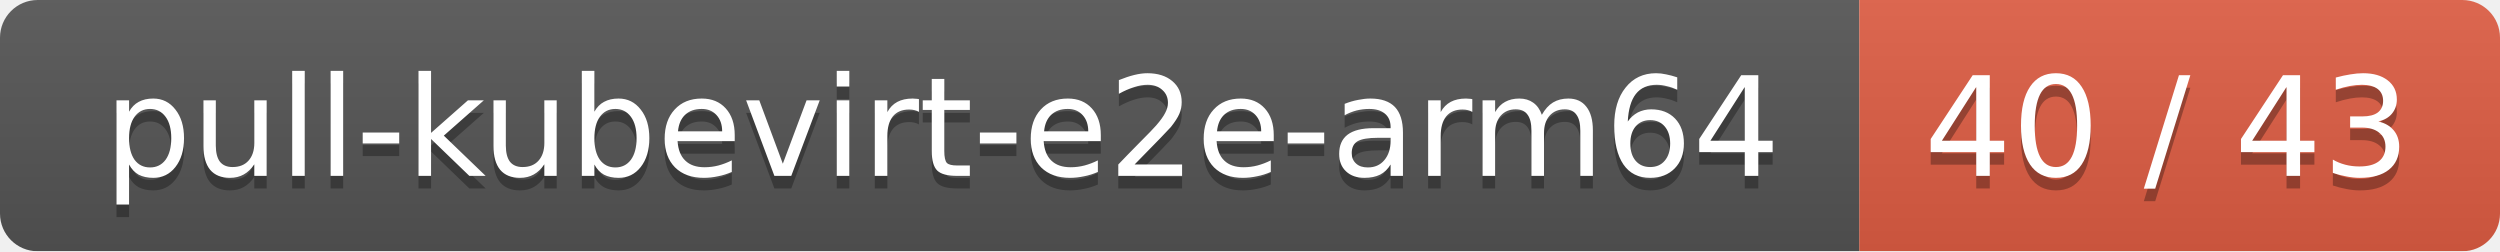
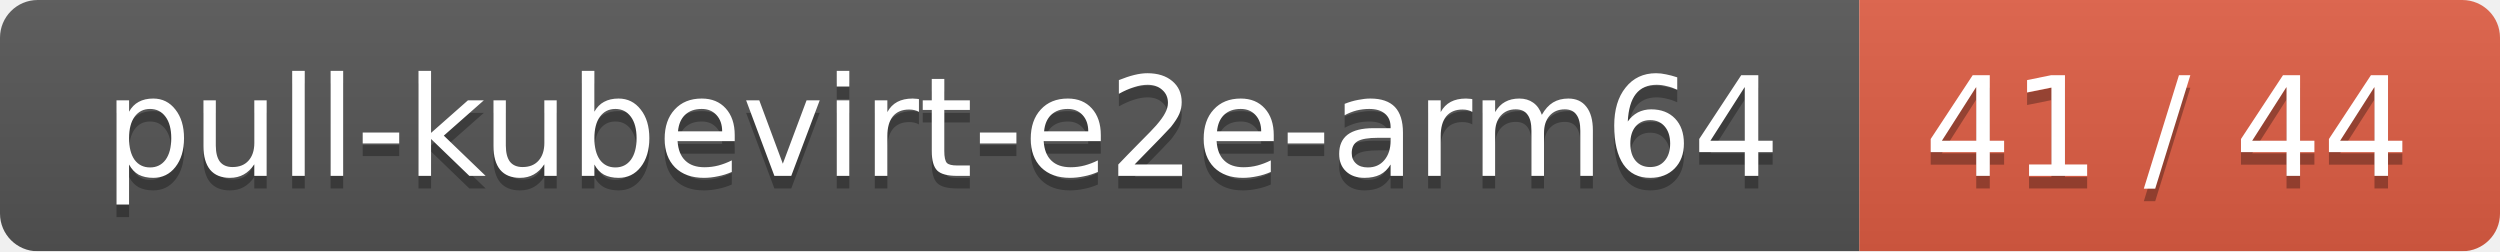
<svg xmlns="http://www.w3.org/2000/svg" width="199" height="20">
  <linearGradient id="smooth" x2="0" y2="100%">
    <stop offset="0" stop-color="#bbb" stop-opacity=".1" />
    <stop offset="1" stop-opacity=".1" />
  </linearGradient>
  <mask id="round">
    <rect width="199" height="20" rx="3" fill="#fff" />
  </mask>
  <g mask="url(#round)">
    <rect width="148" height="20" fill="#555" />
    <rect x="148" width="51" height="20" fill="#e05d44" />
    <rect width="199" height="20" fill="url(#smooth)" />
  </g>
  <g fill="#fff" text-anchor="middle" font-family="DejaVu Sans,Verdana,Geneva,sans-serif" font-size="11">
    <text x="75" y="15" fill="#010101" fill-opacity=".3">pull-kubevirt-e2e-arm64</text>
    <text x="75" y="14">pull-kubevirt-e2e-arm64</text>
-     <text x="172.5" y="15" fill="#010101" fill-opacity=".3">40 / 43</text>
-     <text x="172.5" y="14">40 / 43</text>
+     <text x="172.5" y="15" fill="#010101" fill-opacity=".3">41 / 44</text>
+     <text x="172.5" y="14">41 / 44</text>
  </g>
</svg>
